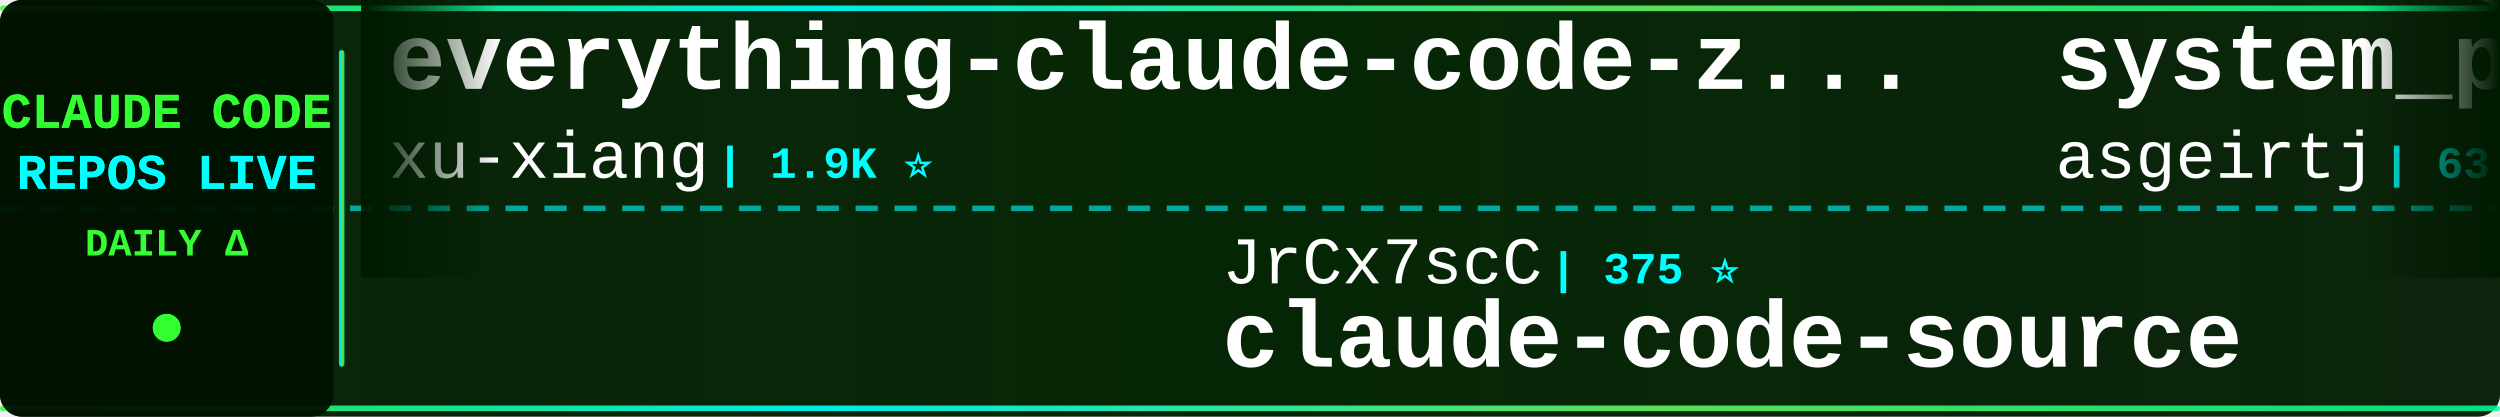
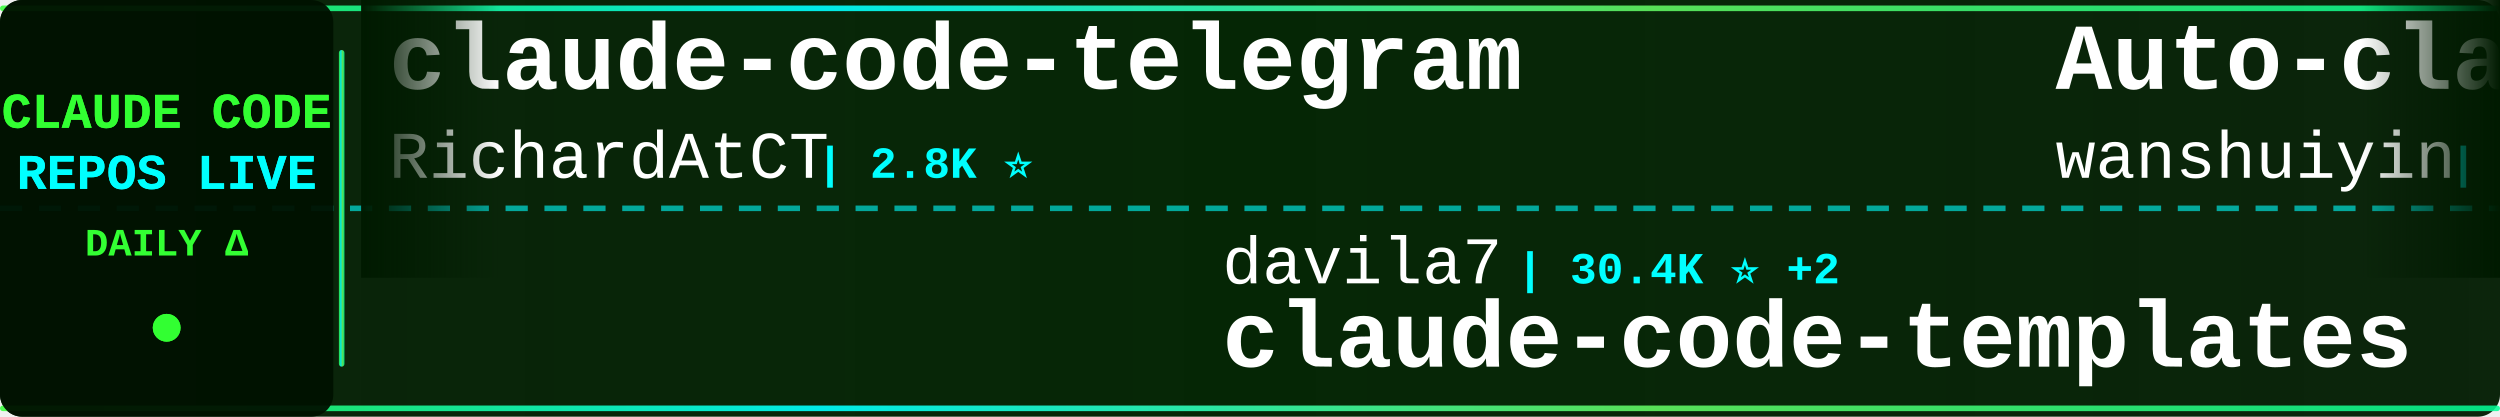
<svg xmlns="http://www.w3.org/2000/svg" width="900" height="150">
  <defs>
    <linearGradient id="tickerBg" x1="0%" y1="0%" x2="100%" y2="0%">
      <stop offset="0%" style="stop-color:#001a00;stop-opacity:0.95" />
      <stop offset="50%" style="stop-color:#002200;stop-opacity:0.98" />
      <stop offset="100%" style="stop-color:#001a00;stop-opacity:0.95" />
    </linearGradient>
    <linearGradient id="borderGrad" x1="0%" y1="0%" x2="100%" y2="0%">
      <stop offset="0%" style="stop-color:#33ff33;stop-opacity:0.85">
        <animate attributeName="stop-opacity" values="0.85;1;0.85" dur="2s" repeatCount="indefinite" />
      </stop>
      <stop offset="33%" style="stop-color:#00ffff;stop-opacity:0.9">
        <animate attributeName="stop-opacity" values="0.9;1;0.9" dur="2.2s" repeatCount="indefinite" />
      </stop>
      <stop offset="66%" style="stop-color:#66ff66;stop-opacity:0.85">
        <animate attributeName="stop-opacity" values="0.85;1;0.85" dur="1.8s" repeatCount="indefinite" />
      </stop>
      <stop offset="100%" style="stop-color:#00ff99;stop-opacity:0.85">
        <animate attributeName="stop-opacity" values="0.85;1;0.85" dur="2s" repeatCount="indefinite" />
      </stop>
    </linearGradient>
    <filter id="textGlow">
      <feGaussianBlur stdDeviation="0.1" result="coloredBlur" />
      <feMerge>
        <feMergeNode in="coloredBlur" />
        <feMergeNode in="SourceGraphic" />
      </feMerge>
    </filter>
    <filter id="metricGlow">
      <feGaussianBlur stdDeviation="0.2" result="coloredBlur" />
      <feMerge>
        <feMergeNode in="coloredBlur" />
        <feMergeNode in="SourceGraphic" />
      </feMerge>
    </filter>
    <linearGradient id="leftFade" x1="0%" y1="0%" x2="100%" y2="0%">
      <stop offset="0%" style="stop-color:#001a00;stop-opacity:1" />
      <stop offset="100%" style="stop-color:#001a00;stop-opacity:0" />
    </linearGradient>
    <linearGradient id="rightFade" x1="0%" y1="0%" x2="100%" y2="0%">
      <stop offset="0%" style="stop-color:#001a00;stop-opacity:0" />
      <stop offset="100%" style="stop-color:#001a00;stop-opacity:1" />
    </linearGradient>
  </defs>
  <rect width="900" height="150" fill="url(#tickerBg)" rx="8" />
  <rect x="0" y="2" width="900" height="2" fill="url(#borderGrad)" rx="1" />
  <rect x="0" y="146" width="900" height="2" fill="url(#borderGrad)" rx="1" />
  <line x1="0" y1="75" x2="900" y2="75" stroke="#00ffff" stroke-width="2" stroke-dasharray="8 6" opacity="0.6" />
  <rect x="0" y="0" width="120" height="150" fill="#001100" opacity="0.95" rx="8" />
  <text x="60" y="46" font-family="'Courier New', monospace" font-size="18" font-weight="bold" fill="#33ff33" text-anchor="middle" filter="url(#textGlow)">
    CLAUDE CODE
  </text>
  <text x="60" y="68" font-family="'Courier New', monospace" font-size="18" font-weight="bold" fill="#00ffff" text-anchor="middle" filter="url(#textGlow)">
    REPOS LIVE
  </text>
  <text x="60" y="92" font-family="'Courier New', monospace" font-size="14" font-weight="bold" fill="#33ff33" text-anchor="middle">
    DAILY Δ
  </text>
  <circle cx="60" cy="118" r="5" fill="#33ff33" filter="url(#metricGlow)">
    <animate attributeName="r" values="4;6;4" dur="1.5s" repeatCount="indefinite" />
    <animate attributeName="opacity" values="0.6;1;0.6" dur="1.5s" repeatCount="indefinite" />
  </circle>
  <rect x="122" y="18" width="2" height="114" fill="url(#borderGrad)" rx="1" />
  <clipPath id="tickerClip">
    <rect x="130" y="0" width="770" height="150" />
  </clipPath>
  <g clip-path="url(#tickerClip)">
    <g id="tickerItems">
      <animateTransform attributeName="transform" attributeType="XML" type="translate" from="0 0" to="-3000 0" dur="54s" repeatCount="indefinite" />
      <g transform="translate(0, 0)">
-         <text x="140" y="32" font-family="'Courier New', monospace" font-size="34" font-weight="bold" fill="#ffffff">everything-claude-code-z...</text>
-         <text x="140" y="64" font-family="'Courier New', monospace" font-size="24" font-weight="normal" fill="#ffffff" opacity="1.0">xu-xiang</text>
-         <text x="258" y="64" font-family="'Courier New', monospace" font-size="16" font-weight="bold" fill="#00ffff"> | 1.9K ⭐</text>
+         <text x="140" y="32" font-family="'Courier New', monospace" font-size="34" font-weight="bold" fill="#ffffff">claude-code-telegram</text>
+         <text x="140" y="64" font-family="'Courier New', monospace" font-size="24" font-weight="normal" fill="#ffffff" opacity="1.0">RichardAtCT</text>
+         <text x="294" y="64" font-family="'Courier New', monospace" font-size="16" font-weight="bold" fill="#00ffff"> | 2.8K ⭐</text>
      </g>
      <g transform="translate(300, 0)">
-         <text x="140" y="102" font-family="'Courier New', monospace" font-size="24" font-weight="normal" fill="#ffffff" opacity="1.0">JrCx7scC</text>
-         <text x="258" y="102" font-family="'Courier New', monospace" font-size="16" font-weight="bold" fill="#00ffff"> | 375 ⭐</text>
-         <text x="140" y="132" font-family="'Courier New', monospace" font-size="34" font-weight="bold" fill="#ffffff">claude-code-source</text>
+         <text x="140" y="102" font-family="'Courier New', monospace" font-size="24" font-weight="normal" fill="#ffffff" opacity="1.0">davila7</text>
+         <text x="246" y="102" font-family="'Courier New', monospace" font-size="16" font-weight="bold" fill="#00ffff"> | 30.4K ⭐ +2</text>
+         <text x="140" y="132" font-family="'Courier New', monospace" font-size="34" font-weight="bold" fill="#ffffff">claude-code-templates</text>
      </g>
      <g transform="translate(600, 0)">
-         <text x="140" y="32" font-family="'Courier New', monospace" font-size="34" font-weight="bold" fill="#ffffff">system_prompts_leaks</text>
-         <text x="140" y="64" font-family="'Courier New', monospace" font-size="24" font-weight="normal" fill="#ffffff" opacity="1.0">asgeirtj</text>
-         <text x="258" y="64" font-family="'Courier New', monospace" font-size="16" font-weight="bold" fill="#00ffff"> | 63.8K ⭐ +10</text>
+         <text x="140" y="32" font-family="'Courier New', monospace" font-size="34" font-weight="bold" fill="#ffffff">Auto-claude-code-researc...</text>
+         <text x="140" y="64" font-family="'Courier New', monospace" font-size="24" font-weight="normal" fill="#ffffff" opacity="1.0">wanshuiyin</text>
+         <text x="282" y="64" font-family="'Courier New', monospace" font-size="16" font-weight="bold" fill="#00ffff"> | 15.4K ⭐ +7</text>
      </g>
      <g transform="translate(900, 0)">
-         <text x="140" y="102" font-family="'Courier New', monospace" font-size="24" font-weight="normal" fill="#ffffff" opacity="1.0">luyao618</text>
-         <text x="258" y="102" font-family="'Courier New', monospace" font-size="16" font-weight="bold" fill="#00ffff"> | 1.7K ⭐</text>
-         <text x="140" y="132" font-family="'Courier New', monospace" font-size="34" font-weight="bold" fill="#ffffff">Claude-Code-Source-Study</text>
+         <text x="140" y="102" font-family="'Courier New', monospace" font-size="24" font-weight="normal" fill="#ffffff" opacity="1.0">ChinaSiro</text>
+         <text x="270" y="102" font-family="'Courier New', monospace" font-size="16" font-weight="bold" fill="#00ffff"> | 9.6K ⭐</text>
+         <text x="140" y="132" font-family="'Courier New', monospace" font-size="34" font-weight="bold" fill="#ffffff">claude-code-sourcemap</text>
      </g>
      <g transform="translate(1200, 0)">
-         <text x="140" y="32" font-family="'Courier New', monospace" font-size="34" font-weight="bold" fill="#ffffff">claude-coder</text>
-         <text x="140" y="64" font-family="'Courier New', monospace" font-size="24" font-weight="normal" fill="#ffffff" opacity="1.0">kodu-ai</text>
-         <text x="246" y="64" font-family="'Courier New', monospace" font-size="16" font-weight="bold" fill="#00ffff"> | 5.2K ⭐</text>
+         <text x="140" y="32" font-family="'Courier New', monospace" font-size="34" font-weight="bold" fill="#ffffff">claude-code-cli</text>
+         <text x="140" y="64" font-family="'Courier New', monospace" font-size="24" font-weight="normal" fill="#ffffff" opacity="1.0">huangserva</text>
+         <text x="282" y="64" font-family="'Courier New', monospace" font-size="16" font-weight="bold" fill="#00ffff"> | 626 ⭐</text>
      </g>
      <g transform="translate(1500, 0)">
-         <text x="140" y="102" font-family="'Courier New', monospace" font-size="24" font-weight="normal" fill="#ffffff" opacity="1.0">lorryjovens-hub</text>
-         <text x="342" y="102" font-family="'Courier New', monospace" font-size="16" font-weight="bold" fill="#00ffff"> | 1.7K ⭐ +1</text>
-         <text x="140" y="132" font-family="'Courier New', monospace" font-size="34" font-weight="bold" fill="#ffffff">claude-code-rust</text>
+         <text x="140" y="102" font-family="'Courier New', monospace" font-size="24" font-weight="normal" fill="#ffffff" opacity="1.0">sugyan</text>
+         <text x="234" y="102" font-family="'Courier New', monospace" font-size="16" font-weight="bold" fill="#00ffff"> | 1.1K ⭐</text>
+         <text x="140" y="132" font-family="'Courier New', monospace" font-size="34" font-weight="bold" fill="#ffffff">claude-code-webui</text>
      </g>
      <g transform="translate(1800, 0)">
-         <text x="140" y="32" font-family="'Courier New', monospace" font-size="34" font-weight="bold" fill="#ffffff">claude-code-workflows</text>
-         <text x="140" y="64" font-family="'Courier New', monospace" font-size="24" font-weight="normal" fill="#ffffff" opacity="1.0">OneRedOak</text>
-         <text x="270" y="64" font-family="'Courier New', monospace" font-size="16" font-weight="bold" fill="#00ffff"> | 3.9K ⭐</text>
-       </g>
-       <g transform="translate(2100, 0)">
-         <text x="140" y="102" font-family="'Courier New', monospace" font-size="24" font-weight="normal" fill="#ffffff" opacity="1.0">RichardAtCT</text>
-         <text x="294" y="102" font-family="'Courier New', monospace" font-size="16" font-weight="bold" fill="#00ffff"> | 2.8K ⭐</text>
-         <text x="140" y="132" font-family="'Courier New', monospace" font-size="34" font-weight="bold" fill="#ffffff">claude-code-telegram</text>
-       </g>
-       <g transform="translate(2400, 0)">
        <text x="140" y="32" font-family="'Courier New', monospace" font-size="34" font-weight="bold" fill="#ffffff">claude-code-source-code</text>
        <text x="140" y="64" font-family="'Courier New', monospace" font-size="24" font-weight="normal" fill="#ffffff" opacity="1.0">777genius</text>
        <text x="270" y="64" font-family="'Courier New', monospace" font-size="16" font-weight="bold" fill="#00ffff"> | 929 ⭐</text>
      </g>
+       <g transform="translate(2100, 0)">
+         <text x="140" y="102" font-family="'Courier New', monospace" font-size="24" font-weight="normal" fill="#ffffff" opacity="1.0">Cranot</text>
+         <text x="234" y="102" font-family="'Courier New', monospace" font-size="16" font-weight="bold" fill="#00ffff"> | 2.9K ⭐</text>
+         <text x="140" y="132" font-family="'Courier New', monospace" font-size="34" font-weight="bold" fill="#ffffff">claude-code-guide</text>
+       </g>
+       <g transform="translate(2400, 0)">
+         <text x="140" y="32" font-family="'Courier New', monospace" font-size="34" font-weight="bold" fill="#ffffff">claude-code-source-build</text>
+         <text x="140" y="64" font-family="'Courier New', monospace" font-size="24" font-weight="normal" fill="#ffffff" opacity="1.0">andrew-kramer-inno</text>
+         <text x="378" y="64" font-family="'Courier New', monospace" font-size="16" font-weight="bold" fill="#00ffff"> | 594 ⭐</text>
+       </g>
      <g transform="translate(2700, 0)">
-         <text x="140" y="102" font-family="'Courier New', monospace" font-size="24" font-weight="normal" fill="#ffffff" opacity="1.0">shanraisshan</text>
-         <text x="306" y="102" font-family="'Courier New', monospace" font-size="16" font-weight="bold" fill="#00ffff"> | 65.4K ⭐ +15</text>
-         <text x="140" y="132" font-family="'Courier New', monospace" font-size="34" font-weight="bold" fill="#ffffff">claude-code-best-practic...</text>
+         <text x="140" y="102" font-family="'Courier New', monospace" font-size="24" font-weight="normal" fill="#ffffff" opacity="1.0">anthropics</text>
+         <text x="282" y="102" font-family="'Courier New', monospace" font-size="16" font-weight="bold" fill="#00ffff"> | 960 ⭐</text>
+         <text x="140" y="132" font-family="'Courier New', monospace" font-size="34" font-weight="bold" fill="#ffffff">claude-code-base-action</text>
      </g>
      <g transform="translate(3000, 0)">
-         <text x="140" y="32" font-family="'Courier New', monospace" font-size="34" font-weight="bold" fill="#ffffff">everything-claude-code-z...</text>
-         <text x="140" y="64" font-family="'Courier New', monospace" font-size="24" font-weight="normal" fill="#ffffff" opacity="1.0">xu-xiang</text>
-         <text x="258" y="64" font-family="'Courier New', monospace" font-size="16" font-weight="bold" fill="#00ffff"> | 1.9K ⭐</text>
+         <text x="140" y="32" font-family="'Courier New', monospace" font-size="34" font-weight="bold" fill="#ffffff">claude-code-telegram</text>
+         <text x="140" y="64" font-family="'Courier New', monospace" font-size="24" font-weight="normal" fill="#ffffff" opacity="1.0">RichardAtCT</text>
+         <text x="294" y="64" font-family="'Courier New', monospace" font-size="16" font-weight="bold" fill="#00ffff"> | 2.8K ⭐</text>
      </g>
      <g transform="translate(3300, 0)">
-         <text x="140" y="102" font-family="'Courier New', monospace" font-size="24" font-weight="normal" fill="#ffffff" opacity="1.0">JrCx7scC</text>
-         <text x="258" y="102" font-family="'Courier New', monospace" font-size="16" font-weight="bold" fill="#00ffff"> | 375 ⭐</text>
-         <text x="140" y="132" font-family="'Courier New', monospace" font-size="34" font-weight="bold" fill="#ffffff">claude-code-source</text>
+         <text x="140" y="102" font-family="'Courier New', monospace" font-size="24" font-weight="normal" fill="#ffffff" opacity="1.0">davila7</text>
+         <text x="246" y="102" font-family="'Courier New', monospace" font-size="16" font-weight="bold" fill="#00ffff"> | 30.4K ⭐ +2</text>
+         <text x="140" y="132" font-family="'Courier New', monospace" font-size="34" font-weight="bold" fill="#ffffff">claude-code-templates</text>
      </g>
      <g transform="translate(3600, 0)">
-         <text x="140" y="32" font-family="'Courier New', monospace" font-size="34" font-weight="bold" fill="#ffffff">system_prompts_leaks</text>
-         <text x="140" y="64" font-family="'Courier New', monospace" font-size="24" font-weight="normal" fill="#ffffff" opacity="1.0">asgeirtj</text>
-         <text x="258" y="64" font-family="'Courier New', monospace" font-size="16" font-weight="bold" fill="#00ffff"> | 63.8K ⭐ +10</text>
+         <text x="140" y="32" font-family="'Courier New', monospace" font-size="34" font-weight="bold" fill="#ffffff">Auto-claude-code-researc...</text>
+         <text x="140" y="64" font-family="'Courier New', monospace" font-size="24" font-weight="normal" fill="#ffffff" opacity="1.0">wanshuiyin</text>
+         <text x="282" y="64" font-family="'Courier New', monospace" font-size="16" font-weight="bold" fill="#00ffff"> | 15.4K ⭐ +7</text>
      </g>
      <g transform="translate(3900, 0)">
-         <text x="140" y="102" font-family="'Courier New', monospace" font-size="24" font-weight="normal" fill="#ffffff" opacity="1.0">luyao618</text>
-         <text x="258" y="102" font-family="'Courier New', monospace" font-size="16" font-weight="bold" fill="#00ffff"> | 1.7K ⭐</text>
-         <text x="140" y="132" font-family="'Courier New', monospace" font-size="34" font-weight="bold" fill="#ffffff">Claude-Code-Source-Study</text>
+         <text x="140" y="102" font-family="'Courier New', monospace" font-size="24" font-weight="normal" fill="#ffffff" opacity="1.0">ChinaSiro</text>
+         <text x="270" y="102" font-family="'Courier New', monospace" font-size="16" font-weight="bold" fill="#00ffff"> | 9.6K ⭐</text>
+         <text x="140" y="132" font-family="'Courier New', monospace" font-size="34" font-weight="bold" fill="#ffffff">claude-code-sourcemap</text>
      </g>
    </g>
  </g>
  <rect x="130" y="0" width="50" height="100" fill="url(#leftFade)" />
  <rect x="850" y="0" width="50" height="100" fill="url(#rightFade)" />
</svg>
